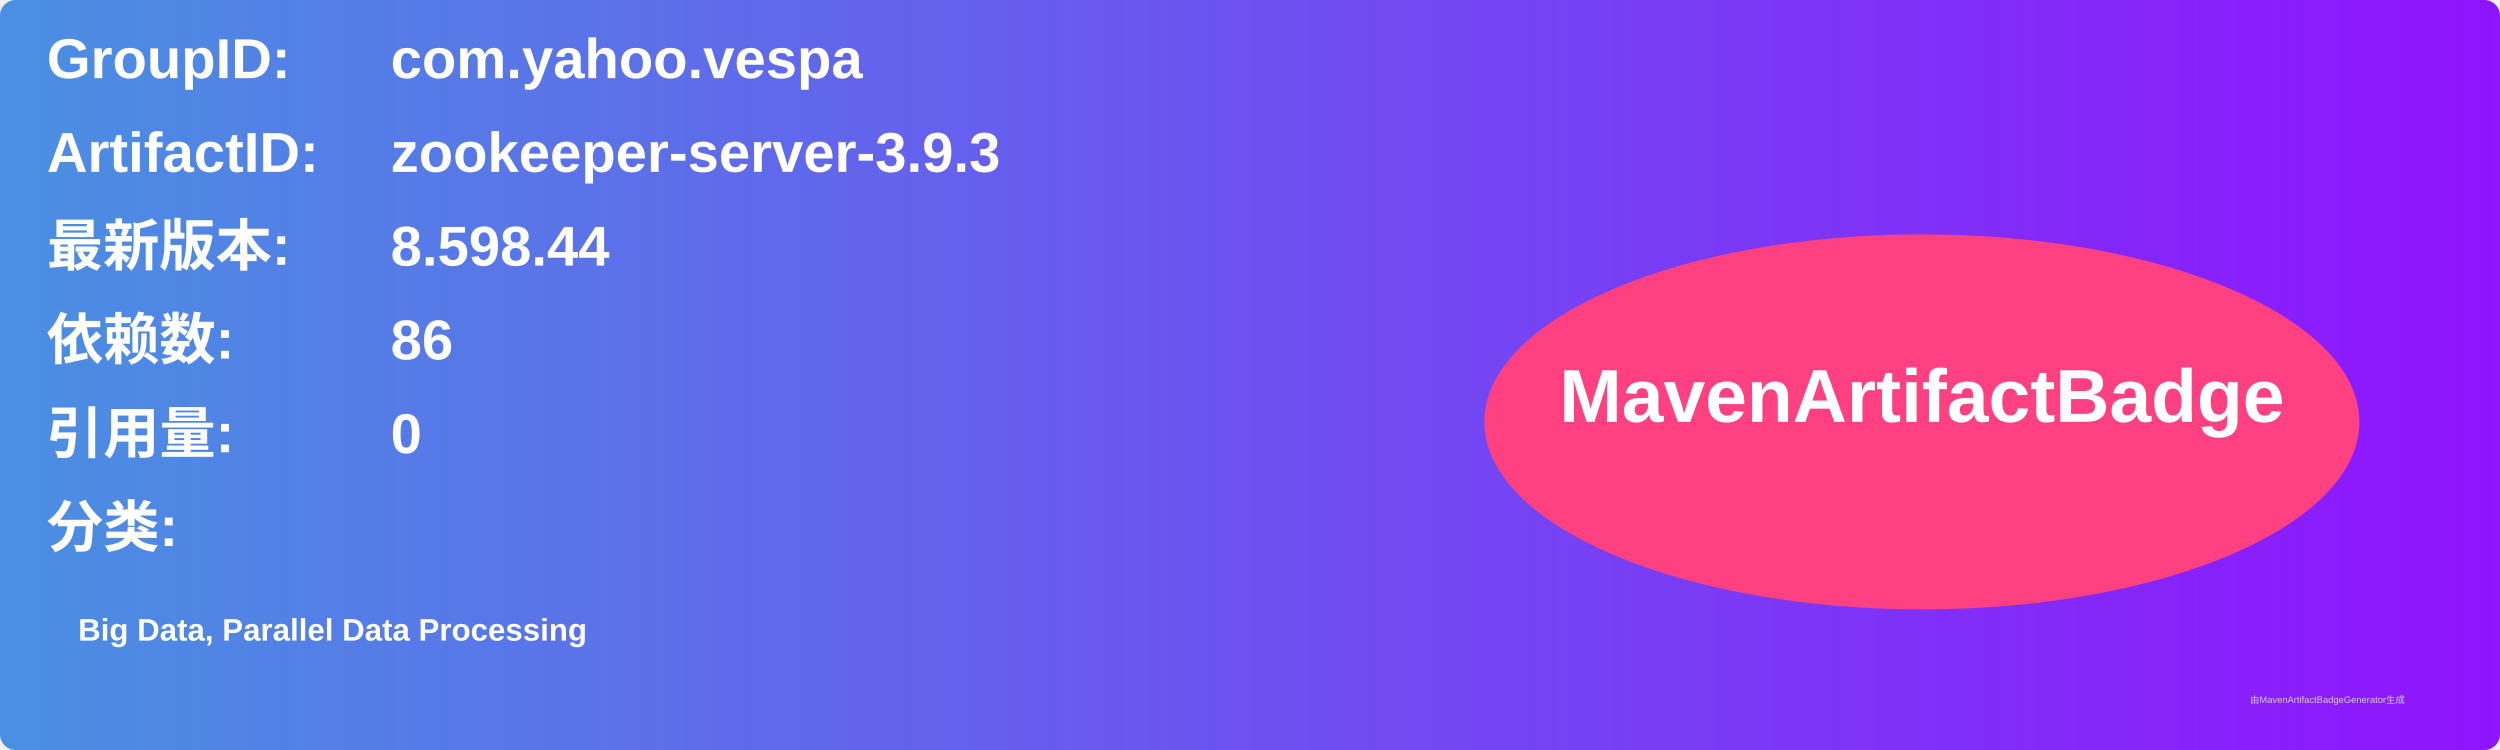
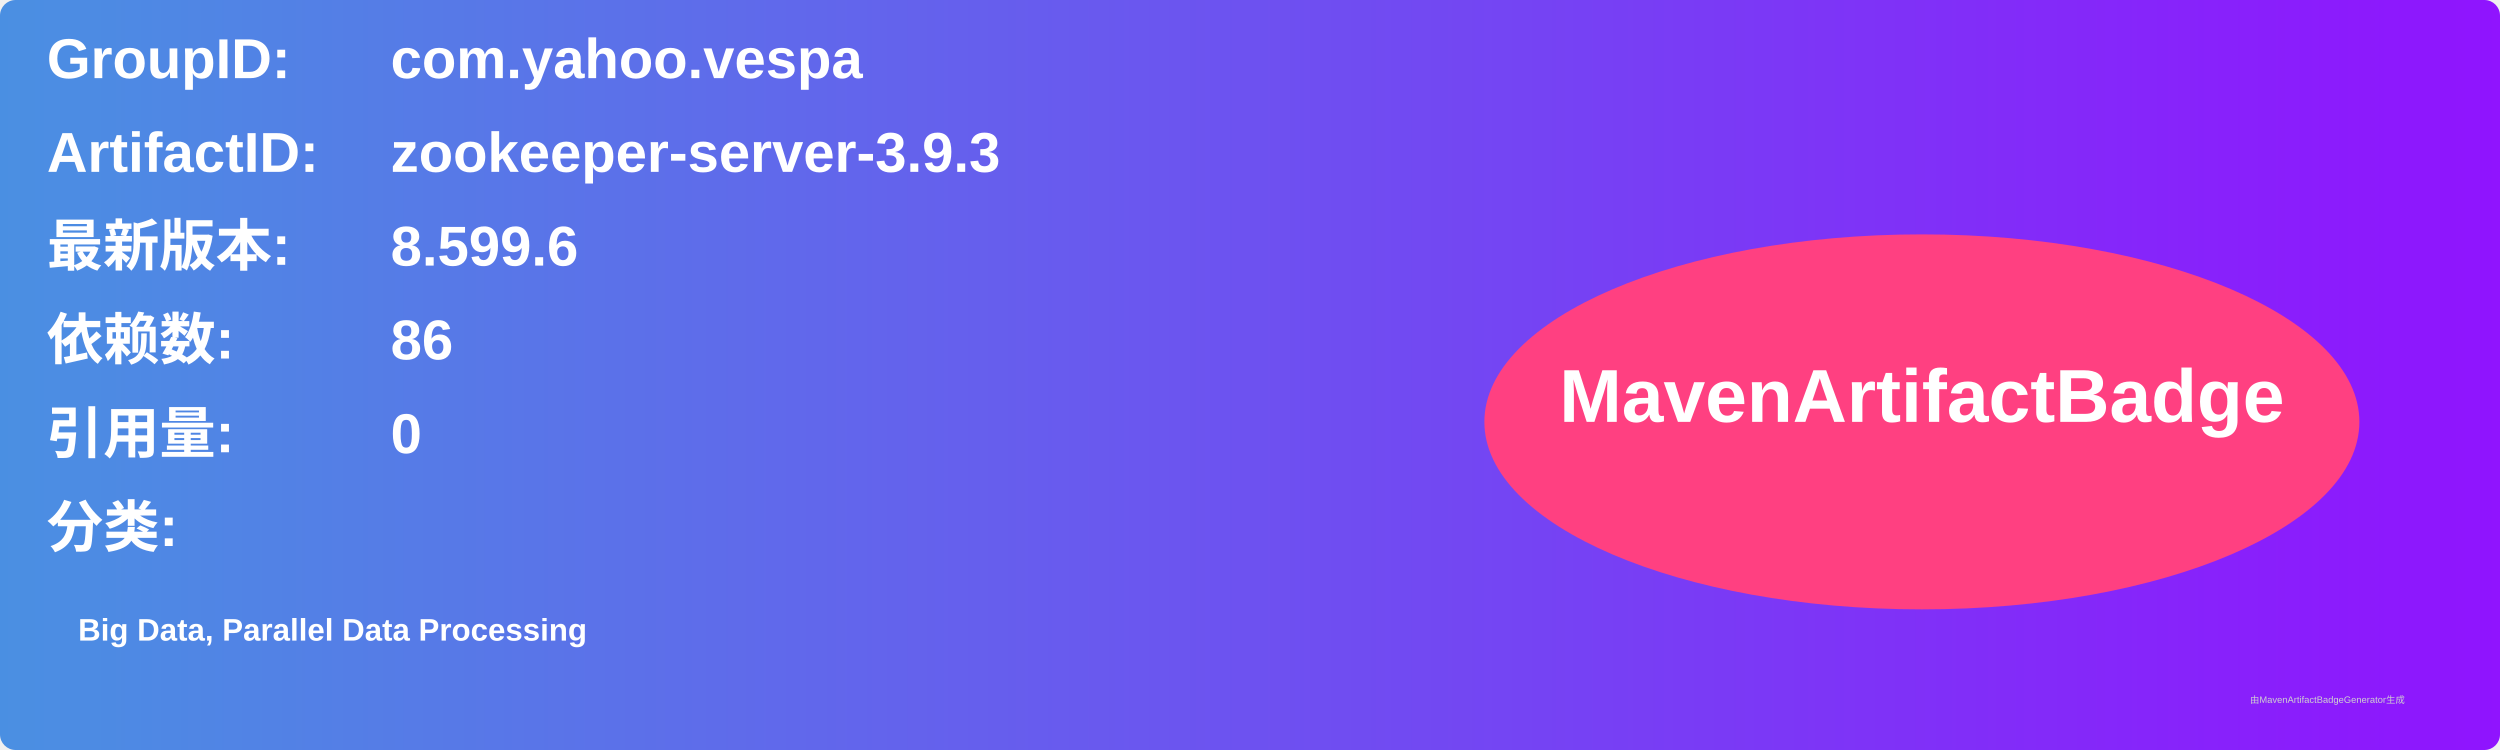
<svg xmlns="http://www.w3.org/2000/svg" width="800" height="240" viewBox="0 0 800 240">
  <linearGradient id="grad" x1="0%" y1="0%" x2="100%" y2="0%">
    <stop offset="0%" stop-color="#4a90e2" />
    <stop offset="100%" stop-color="#9013fe" />
  </linearGradient>
  <rect width="100%" height="100%" rx="5" ry="5" fill="url(#grad)" />
  <g transform="translate(15, 15)">
    <text x="0" y="10" font-family="Arial" font-size="18" fill="white" font-weight="bold" width="260">GroupID:</text>
    <text x="110" y="10" font-family="Arial" font-size="18" fill="white" font-weight="bold" width="460">com.yahoo.vespa</text>
    <text x="0" y="40" font-family="Arial" font-size="18" fill="white" font-weight="bold" width="260">ArtifactID:</text>
    <text x="110" y="40" font-family="Arial" font-size="18" fill="white" font-weight="bold" width="460">zookeeper-server-3.9.3</text>
    <text x="0" y="70" font-family="Arial" font-size="18" fill="white" font-weight="bold">最新版本:</text>
    <text x="110" y="70" font-family="Arial" font-size="18" fill="white" font-weight="bold">
-       <tspan font-weight="bold">8.598.44</tspan>
+       <tspan font-weight="bold">8.599.6</tspan>
    </text>
    <text x="0" y="100" font-family="Arial" font-size="18" fill="white" font-weight="bold">依赖数: </text>
    <text x="110" y="100" font-family="Arial" font-size="18" fill="white">
      <tspan font-weight="bold">86</tspan>
    </text>
    <text x="0" y="130" font-family="Arial" font-size="18" fill="white" font-weight="bold">引用量: </text>
    <text x="110" y="130" font-family="Arial" font-size="18" fill="white">
      <tspan font-weight="bold">0</tspan>
    </text>
    <text x="0" y="160" font-family="Arial" font-size="18" fill="white" font-weight="bold">分类:</text>
    <text x="10" y="190" font-family="Arial" font-size="10" fill="white">
      <tspan font-weight="bold">Big Data, Parallel Data Processing</tspan>
    </text>
    <ellipse cx="600" cy="120" rx="140" ry="60" fill="#ff4081" />
    <text x="600" y="120" text-anchor="middle" font-family="Arial" font-size="24" fill="white" font-weight="bold">MavenArtifactBadge</text>
  </g>
  <text x="720" y="225" font-family="Arial" font-size="3" fill="#d0d0d0">由MavenArtifactBadgeGenerator生成</text>
</svg>
